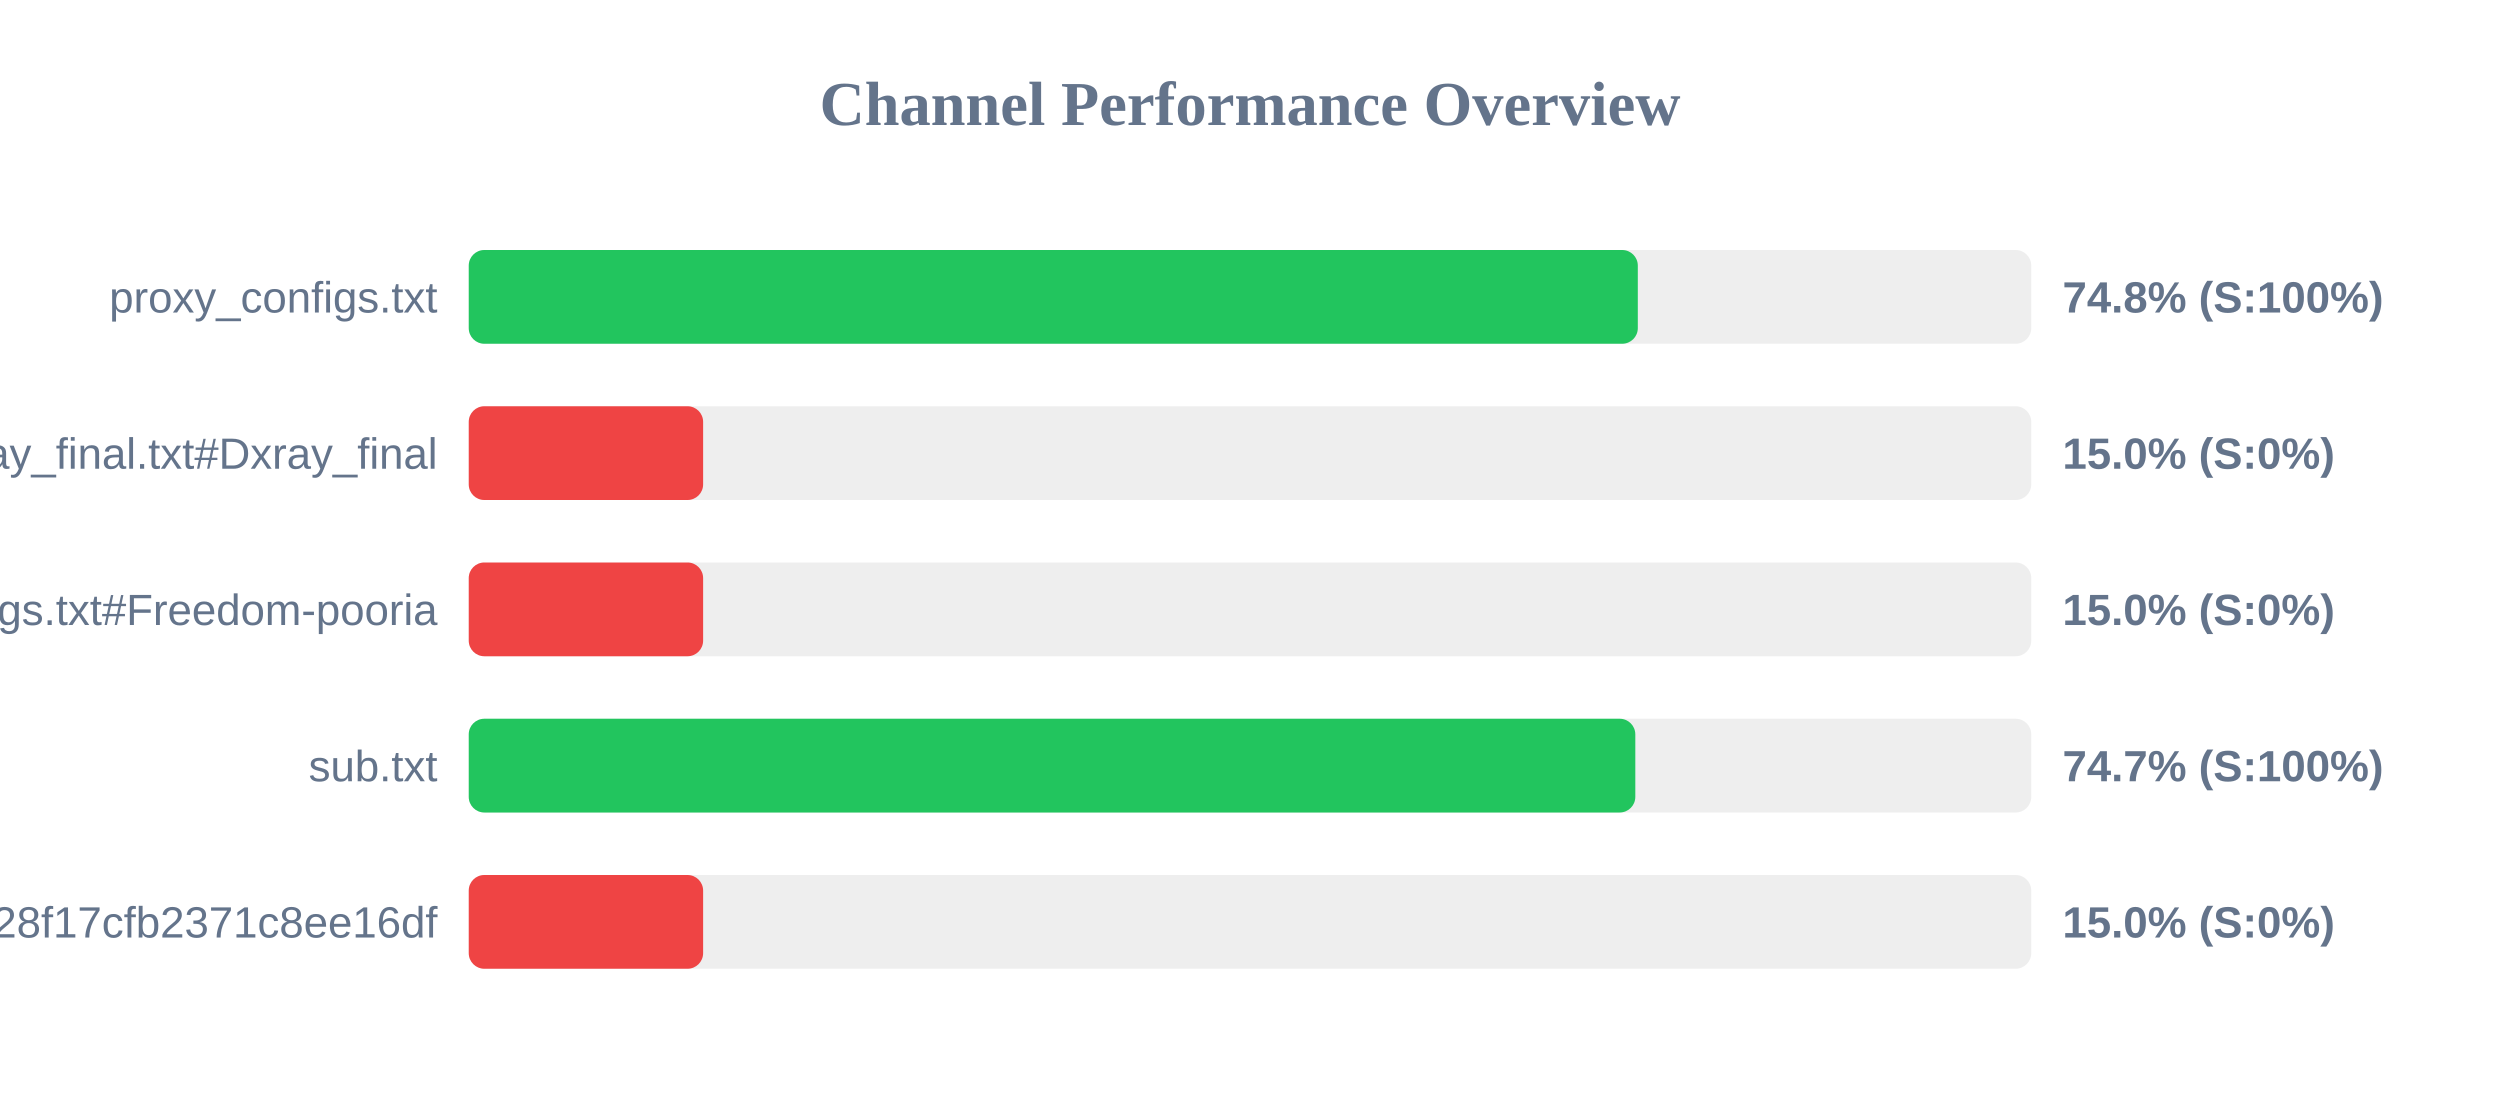
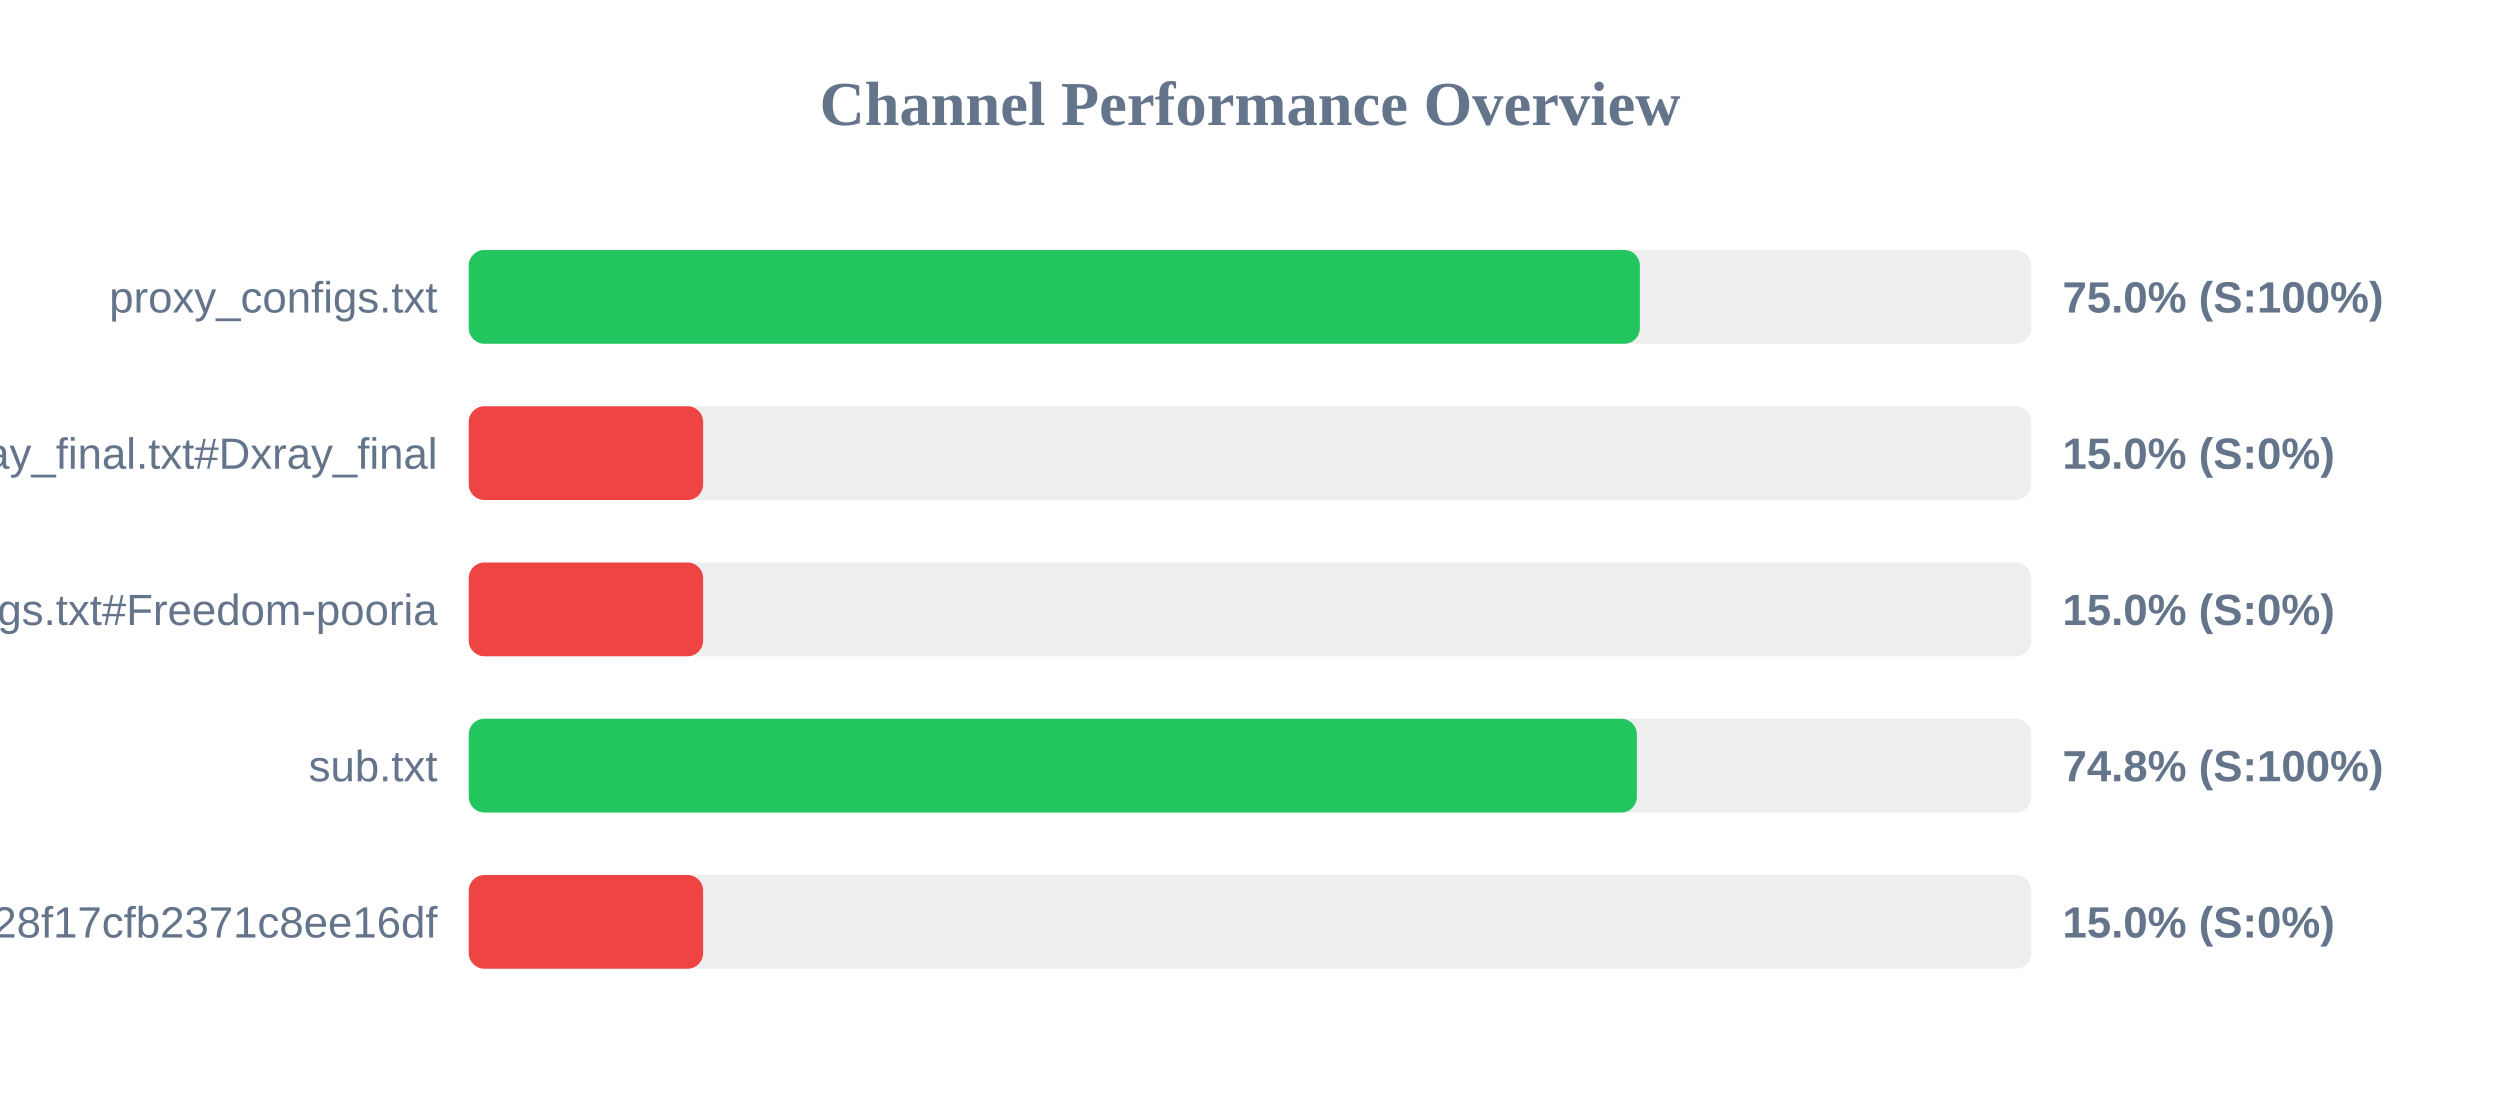
<svg xmlns="http://www.w3.org/2000/svg" width="800" height="350" version="1.1">
  <style>
        .row { font: 14px Arial; fill: #64748b; }
        .score { font: bold 14px Arial; fill: #64748b; }
    </style>
  <text x="400" y="40" text-anchor="middle" font-size="20px" font-weight="bold" fill="#64748b">Channel Performance Overview</text>
  <rect x="150" y="80" width="500" height="30" fill="#eee" rx="5" />
-   <rect x="150" y="80" width="374.1" height="30" fill="#22c55e" rx="5" />
+   <rect x="150" y="80" width="374.75" height="30" fill="#22c55e" rx="5" />
  <text x="140" y="100" text-anchor="end" class="row">proxy_configs.txt</text>
-   <text x="660" y="100" text-anchor="start" class="score">74.8% (S:100%)</text>
+   <text x="660" y="100" text-anchor="start" class="score">75.0% (S:100%)</text>
  <rect x="150" y="130" width="500" height="30" fill="#eee" rx="5" />
  <rect x="150" y="130" width="75.0" height="30" fill="#ef4444" rx="5" />
  <text x="140" y="150" text-anchor="end" class="row">xray_final.txt#Dxray_final</text>
  <text x="660" y="150" text-anchor="start" class="score">15.0% (S:0%)</text>
  <rect x="150" y="180" width="500" height="30" fill="#eee" rx="5" />
  <rect x="150" y="180" width="75.0" height="30" fill="#ef4444" rx="5" />
  <text x="140" y="200" text-anchor="end" class="row">v2ray_configs.txt#Freedom-pooria</text>
  <text x="660" y="200" text-anchor="start" class="score">15.0% (S:0%)</text>
  <rect x="150" y="230" width="500" height="30" fill="#eee" rx="5" />
-   <rect x="150" y="230" width="373.3" height="30" fill="#22c55e" rx="5" />
+   <rect x="150" y="230" width="373.8" height="30" fill="#22c55e" rx="5" />
  <text x="140" y="250" text-anchor="end" class="row">sub.txt</text>
-   <text x="660" y="250" text-anchor="start" class="score">74.7% (S:100%)</text>
+   <text x="660" y="250" text-anchor="start" class="score">74.8% (S:100%)</text>
  <rect x="150" y="280" width="500" height="30" fill="#eee" rx="5" />
  <rect x="150" y="280" width="75.0" height="30" fill="#ef4444" rx="5" />
  <text x="140" y="300" text-anchor="end" class="row">?token=fedfed7b41b828f17cfb2371c8ee16df</text>
  <text x="660" y="300" text-anchor="start" class="score">15.0% (S:0%)</text>
</svg>
